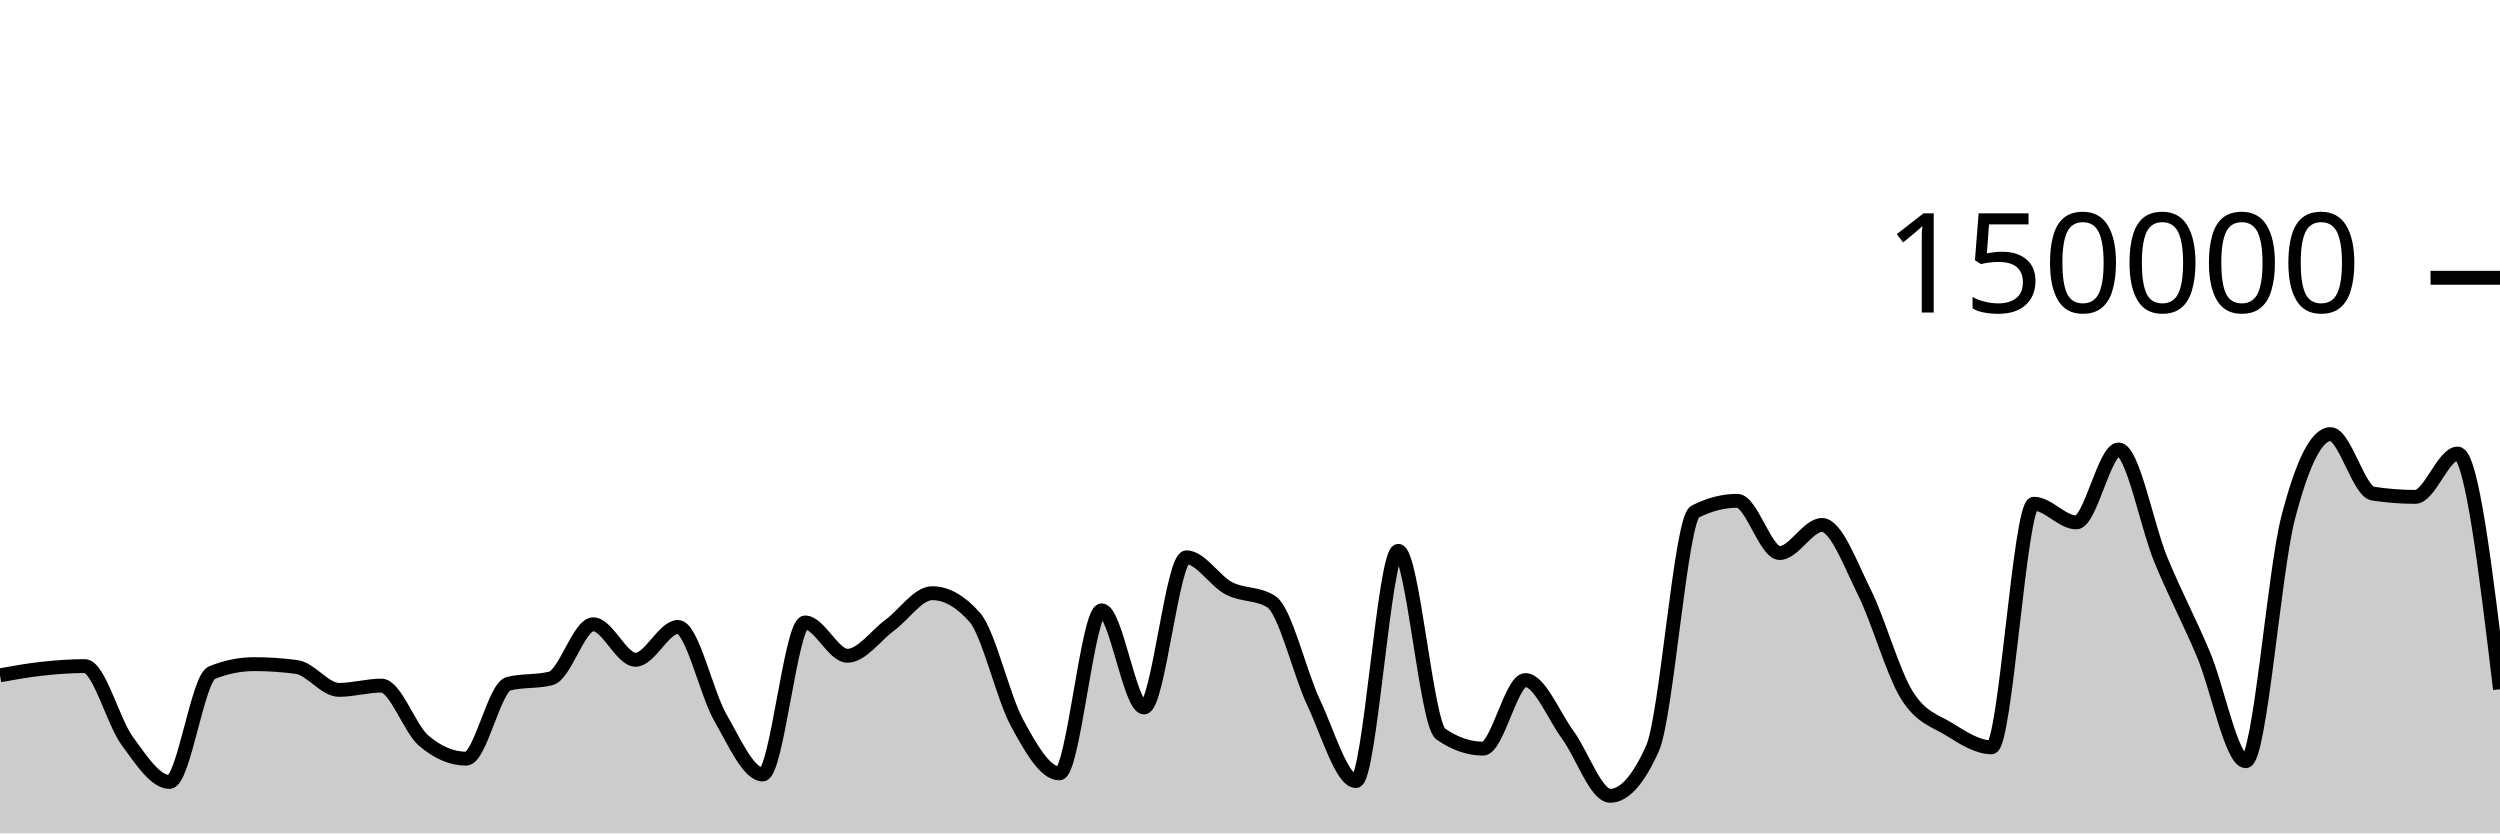
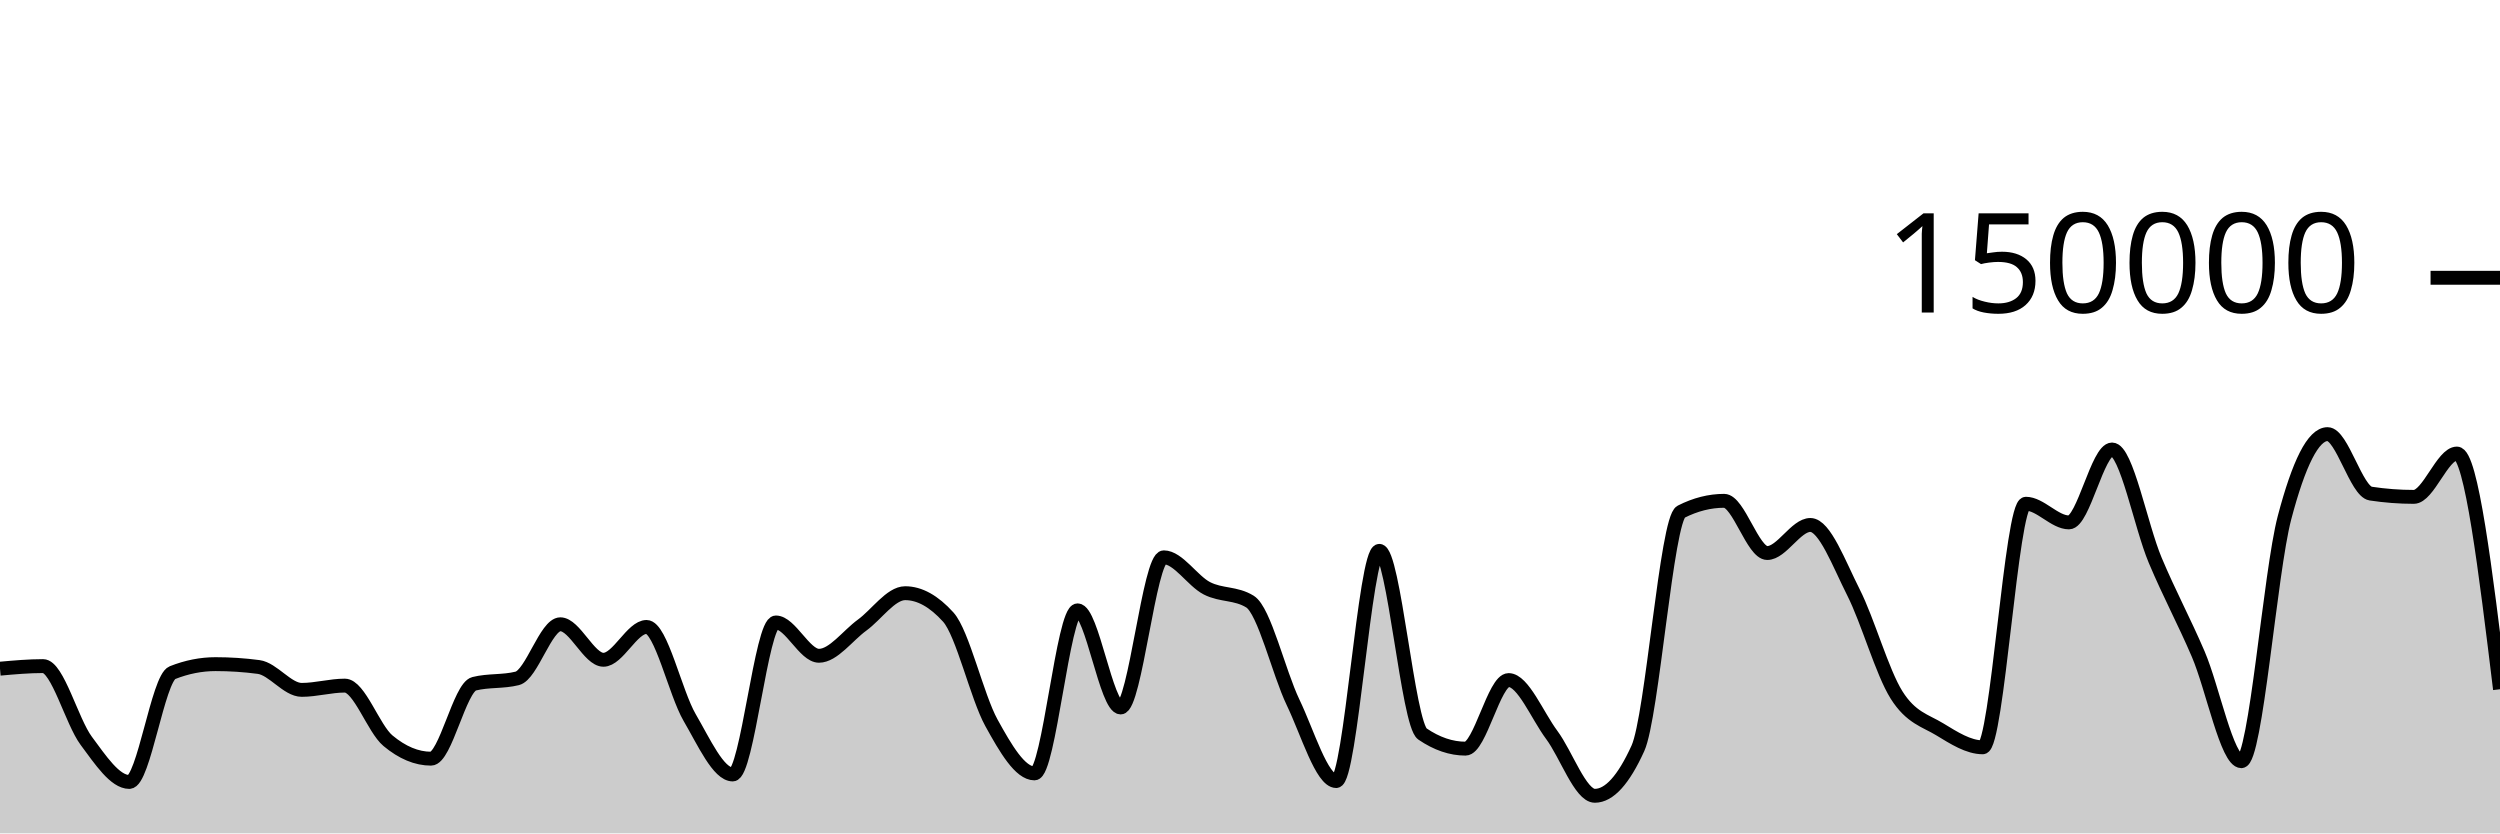
<svg xmlns="http://www.w3.org/2000/svg" viewBox="0 0 180 60">
  <g transform="translate(0,20)">
-     <path class="area" fill="rgba(0, 0, 0, 0.2)" d="M0,28.621C1.017,28.438,2.034,28.255,3.051,28.145C4.068,28.035,5.085,27.959,6.102,27.959C7.119,27.959,8.136,31.945,9.153,33.335C10.169,34.725,11.186,36.301,12.203,36.301C13.22,36.301,14.237,28.841,15.254,28.432C16.271,28.023,17.288,27.818,18.305,27.818C19.322,27.818,20.339,27.886,21.356,28.023C22.373,28.159,23.39,29.671,24.407,29.671C25.424,29.671,26.441,29.364,27.458,29.364C28.475,29.364,29.492,32.466,30.508,33.329C31.525,34.193,32.542,34.624,33.559,34.624C34.576,34.624,35.593,29.489,36.61,29.231C37.627,28.973,38.644,29.102,39.661,28.844C40.678,28.586,41.695,24.948,42.712,24.948C43.729,24.948,44.746,27.504,45.763,27.504C46.78,27.504,47.797,25.14,48.814,25.14C49.831,25.14,50.847,29.893,51.864,31.663C52.881,33.434,53.898,35.762,54.915,35.762C55.932,35.762,56.949,24.817,57.966,24.817C58.983,24.817,60,27.216,61.017,27.216C62.034,27.216,63.051,25.762,64.068,25.011C65.085,24.261,66.102,22.71,67.119,22.71C68.136,22.71,69.153,23.284,70.169,24.431C71.186,25.578,72.203,30.159,73.22,32.035C74.237,33.911,75.254,35.685,76.271,35.685C77.288,35.685,78.305,23.945,79.322,23.945C80.339,23.945,81.356,30.938,82.373,30.938C83.39,30.938,84.407,20.127,85.424,20.127C86.441,20.127,87.458,21.826,88.475,22.357C89.492,22.889,90.508,22.677,91.525,23.316C92.542,23.955,93.559,28.421,94.576,30.574C95.593,32.727,96.61,36.236,97.627,36.236C98.644,36.236,99.661,19.661,100.678,19.661C101.695,19.661,102.712,32.141,103.729,32.845C104.746,33.55,105.763,33.902,106.78,33.902C107.797,33.902,108.814,28.965,109.831,28.965C110.847,28.965,111.864,31.524,112.881,32.912C113.898,34.301,114.915,37.297,115.932,37.297C116.949,37.297,117.966,36.156,118.983,33.875C120,31.594,121.017,17.371,122.034,16.846C123.051,16.321,124.068,16.059,125.085,16.059C126.102,16.059,127.119,19.818,128.136,19.818C129.153,19.818,130.169,17.797,131.186,17.797C132.203,17.797,133.22,20.607,134.237,22.647C135.254,24.687,136.271,28.395,137.288,30.038C138.305,31.681,139.322,31.879,140.339,32.507C141.356,33.135,142.373,33.806,143.39,33.806C144.407,33.806,145.424,16.269,146.441,16.269C147.458,16.269,148.475,17.613,149.492,17.613C150.508,17.613,151.525,12.363,152.542,12.363C153.559,12.363,154.576,17.876,155.593,20.333C156.61,22.789,157.627,24.69,158.644,27.102C159.661,29.514,160.678,34.806,161.695,34.806C162.712,34.806,163.729,21.204,164.746,17.279C165.763,13.354,166.78,11.257,167.797,11.257C168.814,11.257,169.831,15.382,170.847,15.539C171.864,15.696,172.881,15.775,173.898,15.775C174.915,15.775,175.932,12.655,176.949,12.655C177.966,12.655,178.983,21.141,180,29.626L180,40C178.983,40,177.966,40,176.949,40C175.932,40,174.915,40,173.898,40C172.881,40,171.864,40,170.847,40C169.831,40,168.814,40,167.797,40C166.78,40,165.763,40,164.746,40C163.729,40,162.712,40,161.695,40C160.678,40,159.661,40,158.644,40C157.627,40,156.61,40,155.593,40C154.576,40,153.559,40,152.542,40C151.525,40,150.508,40,149.492,40C148.475,40,147.458,40,146.441,40C145.424,40,144.407,40,143.39,40C142.373,40,141.356,40,140.339,40C139.322,40,138.305,40,137.288,40C136.271,40,135.254,40,134.237,40C133.22,40,132.203,40,131.186,40C130.169,40,129.153,40,128.136,40C127.119,40,126.102,40,125.085,40C124.068,40,123.051,40,122.034,40C121.017,40,120,40,118.983,40C117.966,40,116.949,40,115.932,40C114.915,40,113.898,40,112.881,40C111.864,40,110.847,40,109.831,40C108.814,40,107.797,40,106.78,40C105.763,40,104.746,40,103.729,40C102.712,40,101.695,40,100.678,40C99.661,40,98.644,40,97.627,40C96.61,40,95.593,40,94.576,40C93.559,40,92.542,40,91.525,40C90.508,40,89.492,40,88.475,40C87.458,40,86.441,40,85.424,40C84.407,40,83.39,40,82.373,40C81.356,40,80.339,40,79.322,40C78.305,40,77.288,40,76.271,40C75.254,40,74.237,40,73.22,40C72.203,40,71.186,40,70.169,40C69.153,40,68.136,40,67.119,40C66.102,40,65.085,40,64.068,40C63.051,40,62.034,40,61.017,40C60,40,58.983,40,57.966,40C56.949,40,55.932,40,54.915,40C53.898,40,52.881,40,51.864,40C50.847,40,49.831,40,48.814,40C47.797,40,46.78,40,45.763,40C44.746,40,43.729,40,42.712,40C41.695,40,40.678,40,39.661,40C38.644,40,37.627,40,36.61,40C35.593,40,34.576,40,33.559,40C32.542,40,31.525,40,30.508,40C29.492,40,28.475,40,27.458,40C26.441,40,25.424,40,24.407,40C23.39,40,22.373,40,21.356,40C20.339,40,19.322,40,18.305,40C17.288,40,16.271,40,15.254,40C14.237,40,13.22,40,12.203,40C11.186,40,10.169,40,9.153,40C8.136,40,7.119,40,6.102,40C5.085,40,4.068,40,3.051,40C2.034,40,1.017,40,0,40Z" />
-     <path class="line" stroke="black" fill="none" d="M0,28.621C1.017,28.438,2.034,28.255,3.051,28.145C4.068,28.035,5.085,27.959,6.102,27.959C7.119,27.959,8.136,31.945,9.153,33.335C10.169,34.725,11.186,36.301,12.203,36.301C13.22,36.301,14.237,28.841,15.254,28.432C16.271,28.023,17.288,27.818,18.305,27.818C19.322,27.818,20.339,27.886,21.356,28.023C22.373,28.159,23.39,29.671,24.407,29.671C25.424,29.671,26.441,29.364,27.458,29.364C28.475,29.364,29.492,32.466,30.508,33.329C31.525,34.193,32.542,34.624,33.559,34.624C34.576,34.624,35.593,29.489,36.61,29.231C37.627,28.973,38.644,29.102,39.661,28.844C40.678,28.586,41.695,24.948,42.712,24.948C43.729,24.948,44.746,27.504,45.763,27.504C46.78,27.504,47.797,25.14,48.814,25.14C49.831,25.14,50.847,29.893,51.864,31.663C52.881,33.434,53.898,35.762,54.915,35.762C55.932,35.762,56.949,24.817,57.966,24.817C58.983,24.817,60,27.216,61.017,27.216C62.034,27.216,63.051,25.762,64.068,25.011C65.085,24.261,66.102,22.71,67.119,22.71C68.136,22.71,69.153,23.284,70.169,24.431C71.186,25.578,72.203,30.159,73.22,32.035C74.237,33.911,75.254,35.685,76.271,35.685C77.288,35.685,78.305,23.945,79.322,23.945C80.339,23.945,81.356,30.938,82.373,30.938C83.39,30.938,84.407,20.127,85.424,20.127C86.441,20.127,87.458,21.826,88.475,22.357C89.492,22.889,90.508,22.677,91.525,23.316C92.542,23.955,93.559,28.421,94.576,30.574C95.593,32.727,96.61,36.236,97.627,36.236C98.644,36.236,99.661,19.661,100.678,19.661C101.695,19.661,102.712,32.141,103.729,32.845C104.746,33.55,105.763,33.902,106.78,33.902C107.797,33.902,108.814,28.965,109.831,28.965C110.847,28.965,111.864,31.524,112.881,32.912C113.898,34.301,114.915,37.297,115.932,37.297C116.949,37.297,117.966,36.156,118.983,33.875C120,31.594,121.017,17.371,122.034,16.846C123.051,16.321,124.068,16.059,125.085,16.059C126.102,16.059,127.119,19.818,128.136,19.818C129.153,19.818,130.169,17.797,131.186,17.797C132.203,17.797,133.22,20.607,134.237,22.647C135.254,24.687,136.271,28.395,137.288,30.038C138.305,31.681,139.322,31.879,140.339,32.507C141.356,33.135,142.373,33.806,143.39,33.806C144.407,33.806,145.424,16.269,146.441,16.269C147.458,16.269,148.475,17.613,149.492,17.613C150.508,17.613,151.525,12.363,152.542,12.363C153.559,12.363,154.576,17.876,155.593,20.333C156.61,22.789,157.627,24.69,158.644,27.102C159.661,29.514,160.678,34.806,161.695,34.806C162.712,34.806,163.729,21.204,164.746,17.279C165.763,13.354,166.78,11.257,167.797,11.257C168.814,11.257,169.831,15.382,170.847,15.539C171.864,15.696,172.881,15.775,173.898,15.775C174.915,15.775,175.932,12.655,176.949,12.655C177.966,12.655,178.983,21.141,180,29.626" />
+     <path class="area" fill="rgba(0, 0, 0, 0.2)" d="M0,28.145C1.034,28.052,2.069,27.959,3.103,27.959C4.138,27.959,5.172,31.945,6.207,33.335C7.241,34.725,8.276,36.301,9.31,36.301C10.345,36.301,11.379,28.841,12.414,28.432C13.448,28.023,14.483,27.818,15.517,27.818C16.552,27.818,17.586,27.886,18.621,28.023C19.655,28.159,20.69,29.671,21.724,29.671C22.759,29.671,23.793,29.364,24.828,29.364C25.862,29.364,26.897,32.466,27.931,33.329C28.966,34.193,30,34.624,31.034,34.624C32.069,34.624,33.103,29.489,34.138,29.231C35.172,28.973,36.207,29.102,37.241,28.844C38.276,28.586,39.31,24.948,40.345,24.948C41.379,24.948,42.414,27.504,43.448,27.504C44.483,27.504,45.517,25.14,46.552,25.14C47.586,25.14,48.621,29.893,49.655,31.663C50.69,33.434,51.724,35.762,52.759,35.762C53.793,35.762,54.828,24.817,55.862,24.817C56.897,24.817,57.931,27.216,58.966,27.216C60,27.216,61.034,25.762,62.069,25.011C63.103,24.261,64.138,22.71,65.172,22.71C66.207,22.71,67.241,23.284,68.276,24.431C69.31,25.578,70.345,30.159,71.379,32.035C72.414,33.911,73.448,35.685,74.483,35.685C75.517,35.685,76.552,23.945,77.586,23.945C78.621,23.945,79.655,30.938,80.69,30.938C81.724,30.938,82.759,20.127,83.793,20.127C84.828,20.127,85.862,21.826,86.897,22.357C87.931,22.889,88.966,22.677,90,23.316C91.034,23.955,92.069,28.421,93.103,30.574C94.138,32.727,95.172,36.236,96.207,36.236C97.241,36.236,98.276,19.661,99.31,19.661C100.345,19.661,101.379,32.141,102.414,32.845C103.448,33.55,104.483,33.902,105.517,33.902C106.552,33.902,107.586,28.965,108.621,28.965C109.655,28.965,110.69,31.524,111.724,32.912C112.759,34.301,113.793,37.297,114.828,37.297C115.862,37.297,116.897,36.156,117.931,33.875C118.966,31.594,120,17.371,121.034,16.846C122.069,16.321,123.103,16.059,124.138,16.059C125.172,16.059,126.207,19.818,127.241,19.818C128.276,19.818,129.31,17.797,130.345,17.797C131.379,17.797,132.414,20.607,133.448,22.647C134.483,24.687,135.517,28.395,136.552,30.038C137.586,31.681,138.621,31.879,139.655,32.507C140.69,33.135,141.724,33.806,142.759,33.806C143.793,33.806,144.828,16.269,145.862,16.269C146.897,16.269,147.931,17.613,148.966,17.613C150,17.613,151.034,12.363,152.069,12.363C153.103,12.363,154.138,17.876,155.172,20.333C156.207,22.789,157.241,24.69,158.276,27.102C159.31,29.514,160.345,34.806,161.379,34.806C162.414,34.806,163.448,21.204,164.483,17.279C165.517,13.354,166.552,11.257,167.586,11.257C168.621,11.257,169.655,15.382,170.69,15.539C171.724,15.696,172.759,15.775,173.793,15.775C174.828,15.775,175.862,12.655,176.897,12.655C177.931,12.655,178.966,21.141,180,29.626L180,40C178.966,40,177.931,40,176.897,40C175.862,40,174.828,40,173.793,40C172.759,40,171.724,40,170.69,40C169.655,40,168.621,40,167.586,40C166.552,40,165.517,40,164.483,40C163.448,40,162.414,40,161.379,40C160.345,40,159.31,40,158.276,40C157.241,40,156.207,40,155.172,40C154.138,40,153.103,40,152.069,40C151.034,40,150,40,148.966,40C147.931,40,146.897,40,145.862,40C144.828,40,143.793,40,142.759,40C141.724,40,140.69,40,139.655,40C138.621,40,137.586,40,136.552,40C135.517,40,134.483,40,133.448,40C132.414,40,131.379,40,130.345,40C129.31,40,128.276,40,127.241,40C126.207,40,125.172,40,124.138,40C123.103,40,122.069,40,121.034,40C120,40,118.966,40,117.931,40C116.897,40,115.862,40,114.828,40C113.793,40,112.759,40,111.724,40C110.69,40,109.655,40,108.621,40C107.586,40,106.552,40,105.517,40C104.483,40,103.448,40,102.414,40C101.379,40,100.345,40,99.31,40C98.276,40,97.241,40,96.207,40C95.172,40,94.138,40,93.103,40C92.069,40,91.034,40,90,40C88.966,40,87.931,40,86.897,40C85.862,40,84.828,40,83.793,40C82.759,40,81.724,40,80.69,40C79.655,40,78.621,40,77.586,40C76.552,40,75.517,40,74.483,40C73.448,40,72.414,40,71.379,40C70.345,40,69.31,40,68.276,40C67.241,40,66.207,40,65.172,40C64.138,40,63.103,40,62.069,40C61.034,40,60,40,58.966,40C57.931,40,56.897,40,55.862,40C54.828,40,53.793,40,52.759,40C51.724,40,50.69,40,49.655,40C48.621,40,47.586,40,46.552,40C45.517,40,44.483,40,43.448,40C42.414,40,41.379,40,40.345,40C39.31,40,38.276,40,37.241,40C36.207,40,35.172,40,34.138,40C33.103,40,32.069,40,31.034,40C30,40,28.966,40,27.931,40C26.897,40,25.862,40,24.828,40C23.793,40,22.759,40,21.724,40C20.69,40,19.655,40,18.621,40C17.586,40,16.552,40,15.517,40C14.483,40,13.448,40,12.414,40C11.379,40,10.345,40,9.31,40C8.276,40,7.241,40,6.207,40C5.172,40,4.138,40,3.103,40C2.069,40,1.034,40,0,40Z" />
+     <path class="line" stroke="black" fill="none" d="M0,28.145C1.034,28.052,2.069,27.959,3.103,27.959C4.138,27.959,5.172,31.945,6.207,33.335C7.241,34.725,8.276,36.301,9.31,36.301C10.345,36.301,11.379,28.841,12.414,28.432C13.448,28.023,14.483,27.818,15.517,27.818C16.552,27.818,17.586,27.886,18.621,28.023C19.655,28.159,20.69,29.671,21.724,29.671C22.759,29.671,23.793,29.364,24.828,29.364C25.862,29.364,26.897,32.466,27.931,33.329C28.966,34.193,30,34.624,31.034,34.624C32.069,34.624,33.103,29.489,34.138,29.231C35.172,28.973,36.207,29.102,37.241,28.844C38.276,28.586,39.31,24.948,40.345,24.948C41.379,24.948,42.414,27.504,43.448,27.504C44.483,27.504,45.517,25.14,46.552,25.14C47.586,25.14,48.621,29.893,49.655,31.663C50.69,33.434,51.724,35.762,52.759,35.762C53.793,35.762,54.828,24.817,55.862,24.817C56.897,24.817,57.931,27.216,58.966,27.216C60,27.216,61.034,25.762,62.069,25.011C63.103,24.261,64.138,22.71,65.172,22.71C66.207,22.71,67.241,23.284,68.276,24.431C69.31,25.578,70.345,30.159,71.379,32.035C72.414,33.911,73.448,35.685,74.483,35.685C75.517,35.685,76.552,23.945,77.586,23.945C78.621,23.945,79.655,30.938,80.69,30.938C81.724,30.938,82.759,20.127,83.793,20.127C84.828,20.127,85.862,21.826,86.897,22.357C87.931,22.889,88.966,22.677,90,23.316C91.034,23.955,92.069,28.421,93.103,30.574C94.138,32.727,95.172,36.236,96.207,36.236C97.241,36.236,98.276,19.661,99.31,19.661C100.345,19.661,101.379,32.141,102.414,32.845C103.448,33.55,104.483,33.902,105.517,33.902C106.552,33.902,107.586,28.965,108.621,28.965C109.655,28.965,110.69,31.524,111.724,32.912C112.759,34.301,113.793,37.297,114.828,37.297C115.862,37.297,116.897,36.156,117.931,33.875C118.966,31.594,120,17.371,121.034,16.846C122.069,16.321,123.103,16.059,124.138,16.059C125.172,16.059,126.207,19.818,127.241,19.818C128.276,19.818,129.31,17.797,130.345,17.797C131.379,17.797,132.414,20.607,133.448,22.647C134.483,24.687,135.517,28.395,136.552,30.038C137.586,31.681,138.621,31.879,139.655,32.507C140.69,33.135,141.724,33.806,142.759,33.806C143.793,33.806,144.828,16.269,145.862,16.269C146.897,16.269,147.931,17.613,148.966,17.613C150,17.613,151.034,12.363,152.069,12.363C153.103,12.363,154.138,17.876,155.172,20.333C156.207,22.789,157.241,24.69,158.276,27.102C159.31,29.514,160.345,34.806,161.379,34.806C162.414,34.806,163.448,21.204,164.483,17.279C165.517,13.354,166.552,11.257,167.586,11.257C168.621,11.257,169.655,15.382,170.69,15.539C171.724,15.696,172.759,15.775,173.793,15.775C174.828,15.775,175.862,12.655,176.897,12.655C177.931,12.655,178.966,21.141,180,29.626" />
    <path class="axis-ceiling" stroke-width="1" stroke="black" fill="none" d="M175,0L180,0" />
    <text class="axis-ceiling-label" font-family="sans-serif" text-anchor="end" font-size="10px" x="170" y="2.5">150000</text>
  </g>
</svg>
